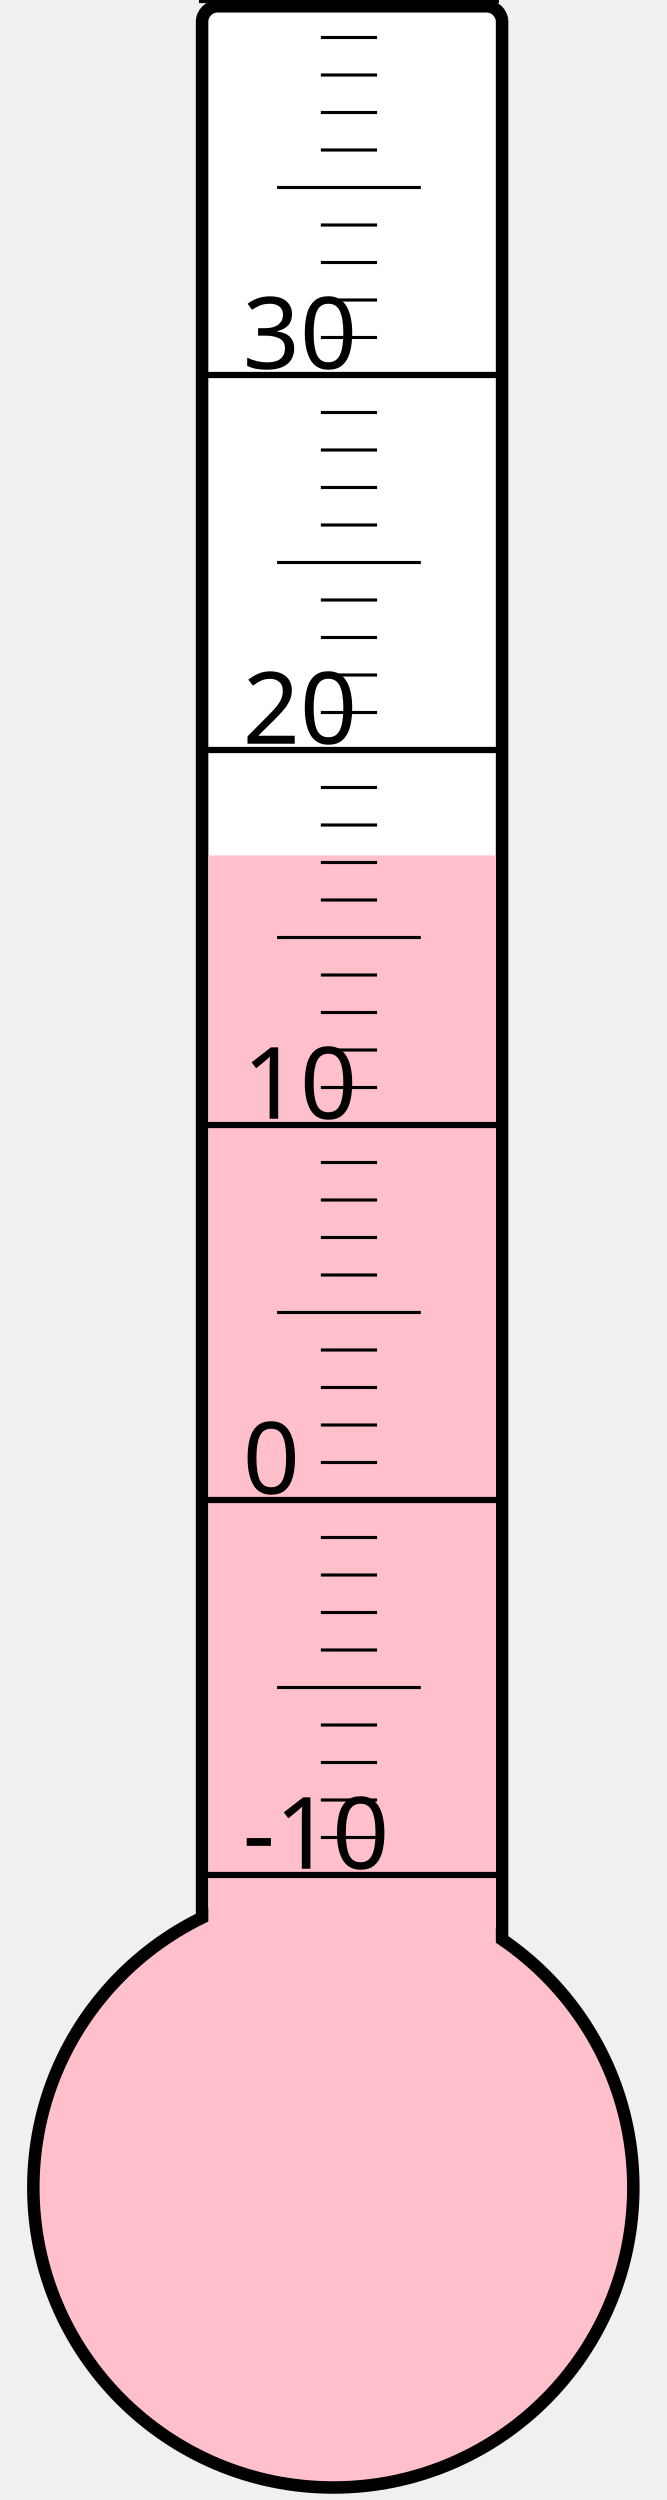
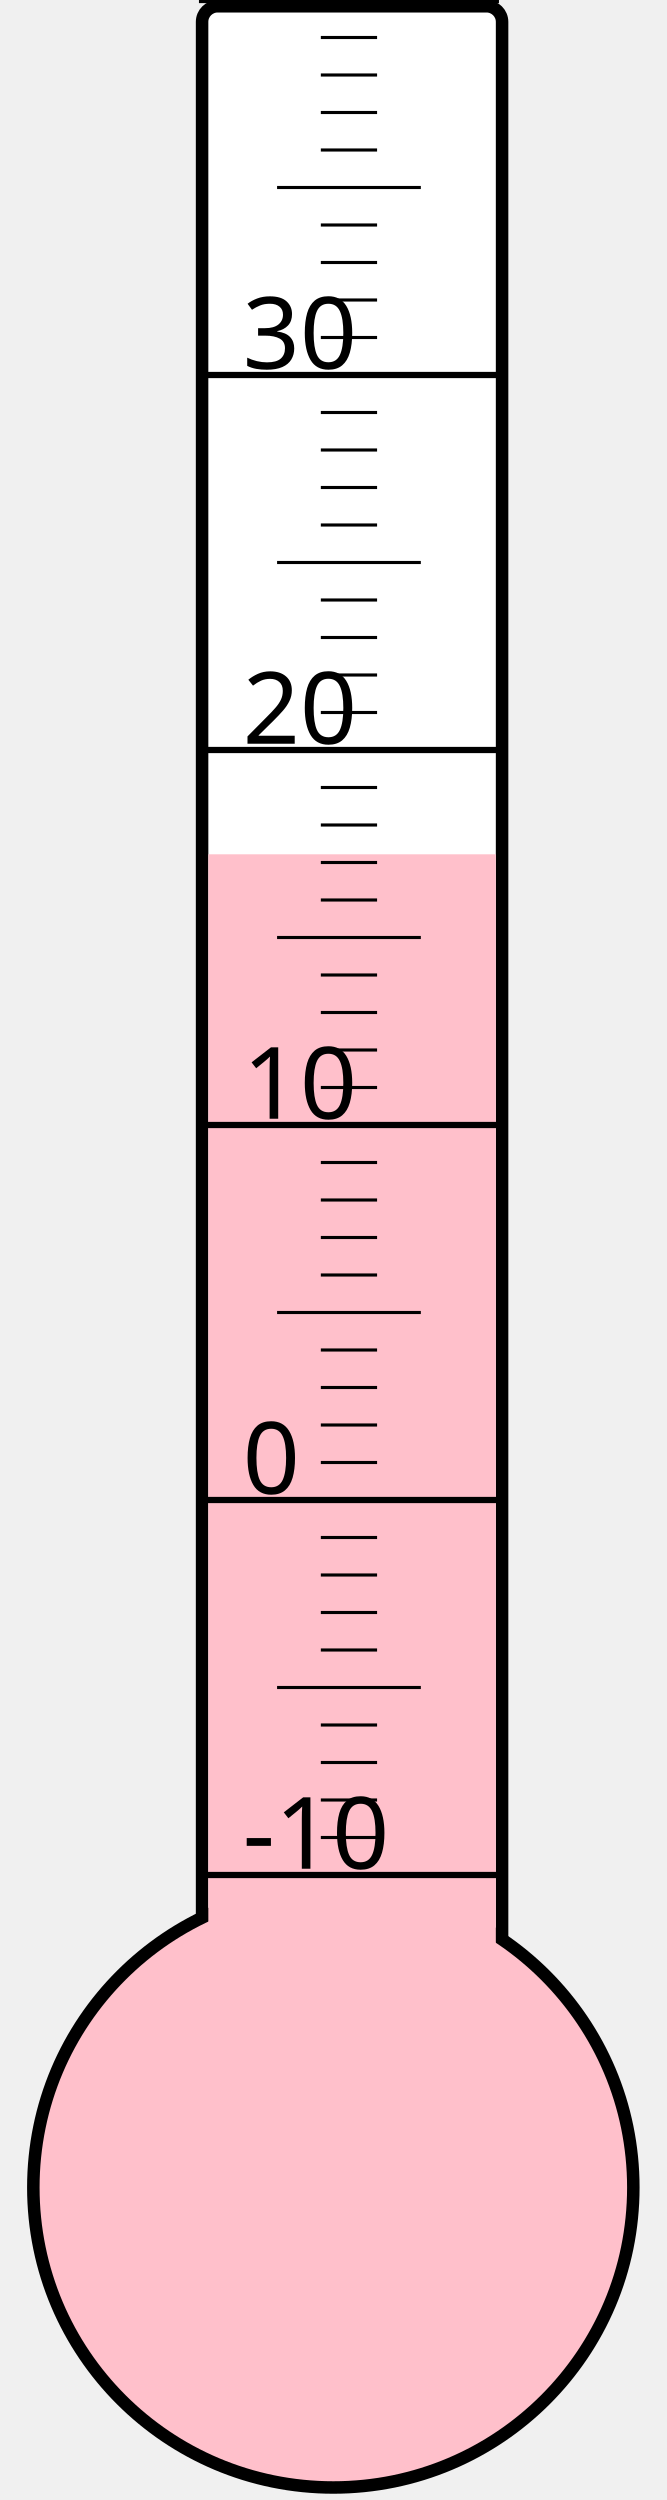
<svg xmlns="http://www.w3.org/2000/svg" width="40px" height="150px" viewBox="0 0 200 800">
  <rect width="200" height="800" x="0" y="0" style="fill: #ffffeb; fill-opacity: 0;" />
  <rect width="96" height="680" x="58" y="2" rx="5" ry="5" style="fill: white; fill-opacity: 1; stroke: black; stroke-width: 4;" />
  <circle cx="100" cy="700" r="96" style="fill: pink; stroke: black; stroke-width: 4;" />
-   <rect width="92" height="426.25" x="60" y="273.75" style="fill: pink; fill-opacity: 1; stroke-width: 0;" />
+   <rect width="92" height="426.625" x="60" y="273.375" style="fill: pink; fill-opacity: 1; stroke-width: 0;" />
  <text x="71" y="598" style="font-family: sans-serif; font-size: 24pt;">-10</text>
  <text x="71" y="478" style="font-family: sans-serif; font-size: 24pt;">0</text>
  <text x="71" y="358" style="font-family: sans-serif; font-size: 24pt;">10</text>
  <text x="71" y="238" style="font-family: sans-serif; font-size: 24pt;">20</text>
  <text x="71" y="118" style="font-family: sans-serif; font-size: 24pt;">30</text>
  <g style="stroke: black;">
    <line x1="57" y1="600" x2="153" y2="600" style="stroke-width: 2;" />
    <line x1="96" y1="588" x2="114" y2="588" style="stroke-width: 1;" />
    <line x1="96" y1="576" x2="114" y2="576" style="stroke-width: 1;" />
    <line x1="96" y1="564" x2="114" y2="564" style="stroke-width: 1;" />
    <line x1="96" y1="552" x2="114" y2="552" style="stroke-width: 1;" />
    <line x1="82" y1="540" x2="128" y2="540" style="stroke-width: 1;" />
    <line x1="96" y1="528" x2="114" y2="528" style="stroke-width: 1;" />
    <line x1="96" y1="516" x2="114" y2="516" style="stroke-width: 1;" />
    <line x1="96" y1="504" x2="114" y2="504" style="stroke-width: 1;" />
    <line x1="96" y1="492" x2="114" y2="492" style="stroke-width: 1;" />
    <line x1="57" y1="480" x2="153" y2="480" style="stroke-width: 2;" />
    <line x1="96" y1="468" x2="114" y2="468" style="stroke-width: 1;" />
    <line x1="96" y1="456" x2="114" y2="456" style="stroke-width: 1;" />
    <line x1="96" y1="444" x2="114" y2="444" style="stroke-width: 1;" />
    <line x1="96" y1="432" x2="114" y2="432" style="stroke-width: 1;" />
    <line x1="82" y1="420" x2="128" y2="420" style="stroke-width: 1;" />
    <line x1="96" y1="408" x2="114" y2="408" style="stroke-width: 1;" />
    <line x1="96" y1="396" x2="114" y2="396" style="stroke-width: 1;" />
    <line x1="96" y1="384" x2="114" y2="384" style="stroke-width: 1;" />
    <line x1="96" y1="372" x2="114" y2="372" style="stroke-width: 1;" />
    <line x1="57" y1="360" x2="153" y2="360" style="stroke-width: 2;" />
    <line x1="96" y1="348" x2="114" y2="348" style="stroke-width: 1;" />
    <line x1="96" y1="336" x2="114" y2="336" style="stroke-width: 1;" />
    <line x1="96" y1="324" x2="114" y2="324" style="stroke-width: 1;" />
    <line x1="96" y1="312" x2="114" y2="312" style="stroke-width: 1;" />
    <line x1="82" y1="300" x2="128" y2="300" style="stroke-width: 1;" />
    <line x1="96" y1="288" x2="114" y2="288" style="stroke-width: 1;" />
    <line x1="96" y1="276" x2="114" y2="276" style="stroke-width: 1;" />
    <line x1="96" y1="264" x2="114" y2="264" style="stroke-width: 1;" />
    <line x1="96" y1="252" x2="114" y2="252" style="stroke-width: 1;" />
    <line x1="57" y1="240" x2="153" y2="240" style="stroke-width: 2;" />
    <line x1="96" y1="228" x2="114" y2="228" style="stroke-width: 1;" />
    <line x1="96" y1="216" x2="114" y2="216" style="stroke-width: 1;" />
    <line x1="96" y1="204" x2="114" y2="204" style="stroke-width: 1;" />
    <line x1="96" y1="192" x2="114" y2="192" style="stroke-width: 1;" />
    <line x1="82" y1="180" x2="128" y2="180" style="stroke-width: 1;" />
    <line x1="96" y1="168" x2="114" y2="168" style="stroke-width: 1;" />
    <line x1="96" y1="156" x2="114" y2="156" style="stroke-width: 1;" />
    <line x1="96" y1="144" x2="114" y2="144" style="stroke-width: 1;" />
    <line x1="96" y1="132" x2="114" y2="132" style="stroke-width: 1;" />
    <line x1="57" y1="120" x2="153" y2="120" style="stroke-width: 2;" />
    <line x1="96" y1="108" x2="114" y2="108" style="stroke-width: 1;" />
    <line x1="96" y1="96" x2="114" y2="96" style="stroke-width: 1;" />
    <line x1="96" y1="84" x2="114" y2="84" style="stroke-width: 1;" />
    <line x1="96" y1="72" x2="114" y2="72" style="stroke-width: 1;" />
    <line x1="82" y1="60" x2="128" y2="60" style="stroke-width: 1;" />
    <line x1="96" y1="48" x2="114" y2="48" style="stroke-width: 1;" />
    <line x1="96" y1="36" x2="114" y2="36" style="stroke-width: 1;" />
    <line x1="96" y1="24" x2="114" y2="24" style="stroke-width: 1;" />
    <line x1="96" y1="12" x2="114" y2="12" style="stroke-width: 1;" />
    <line x1="57" y1="0" x2="153" y2="0" style="stroke-width: 2;" />
  </g>
</svg>
